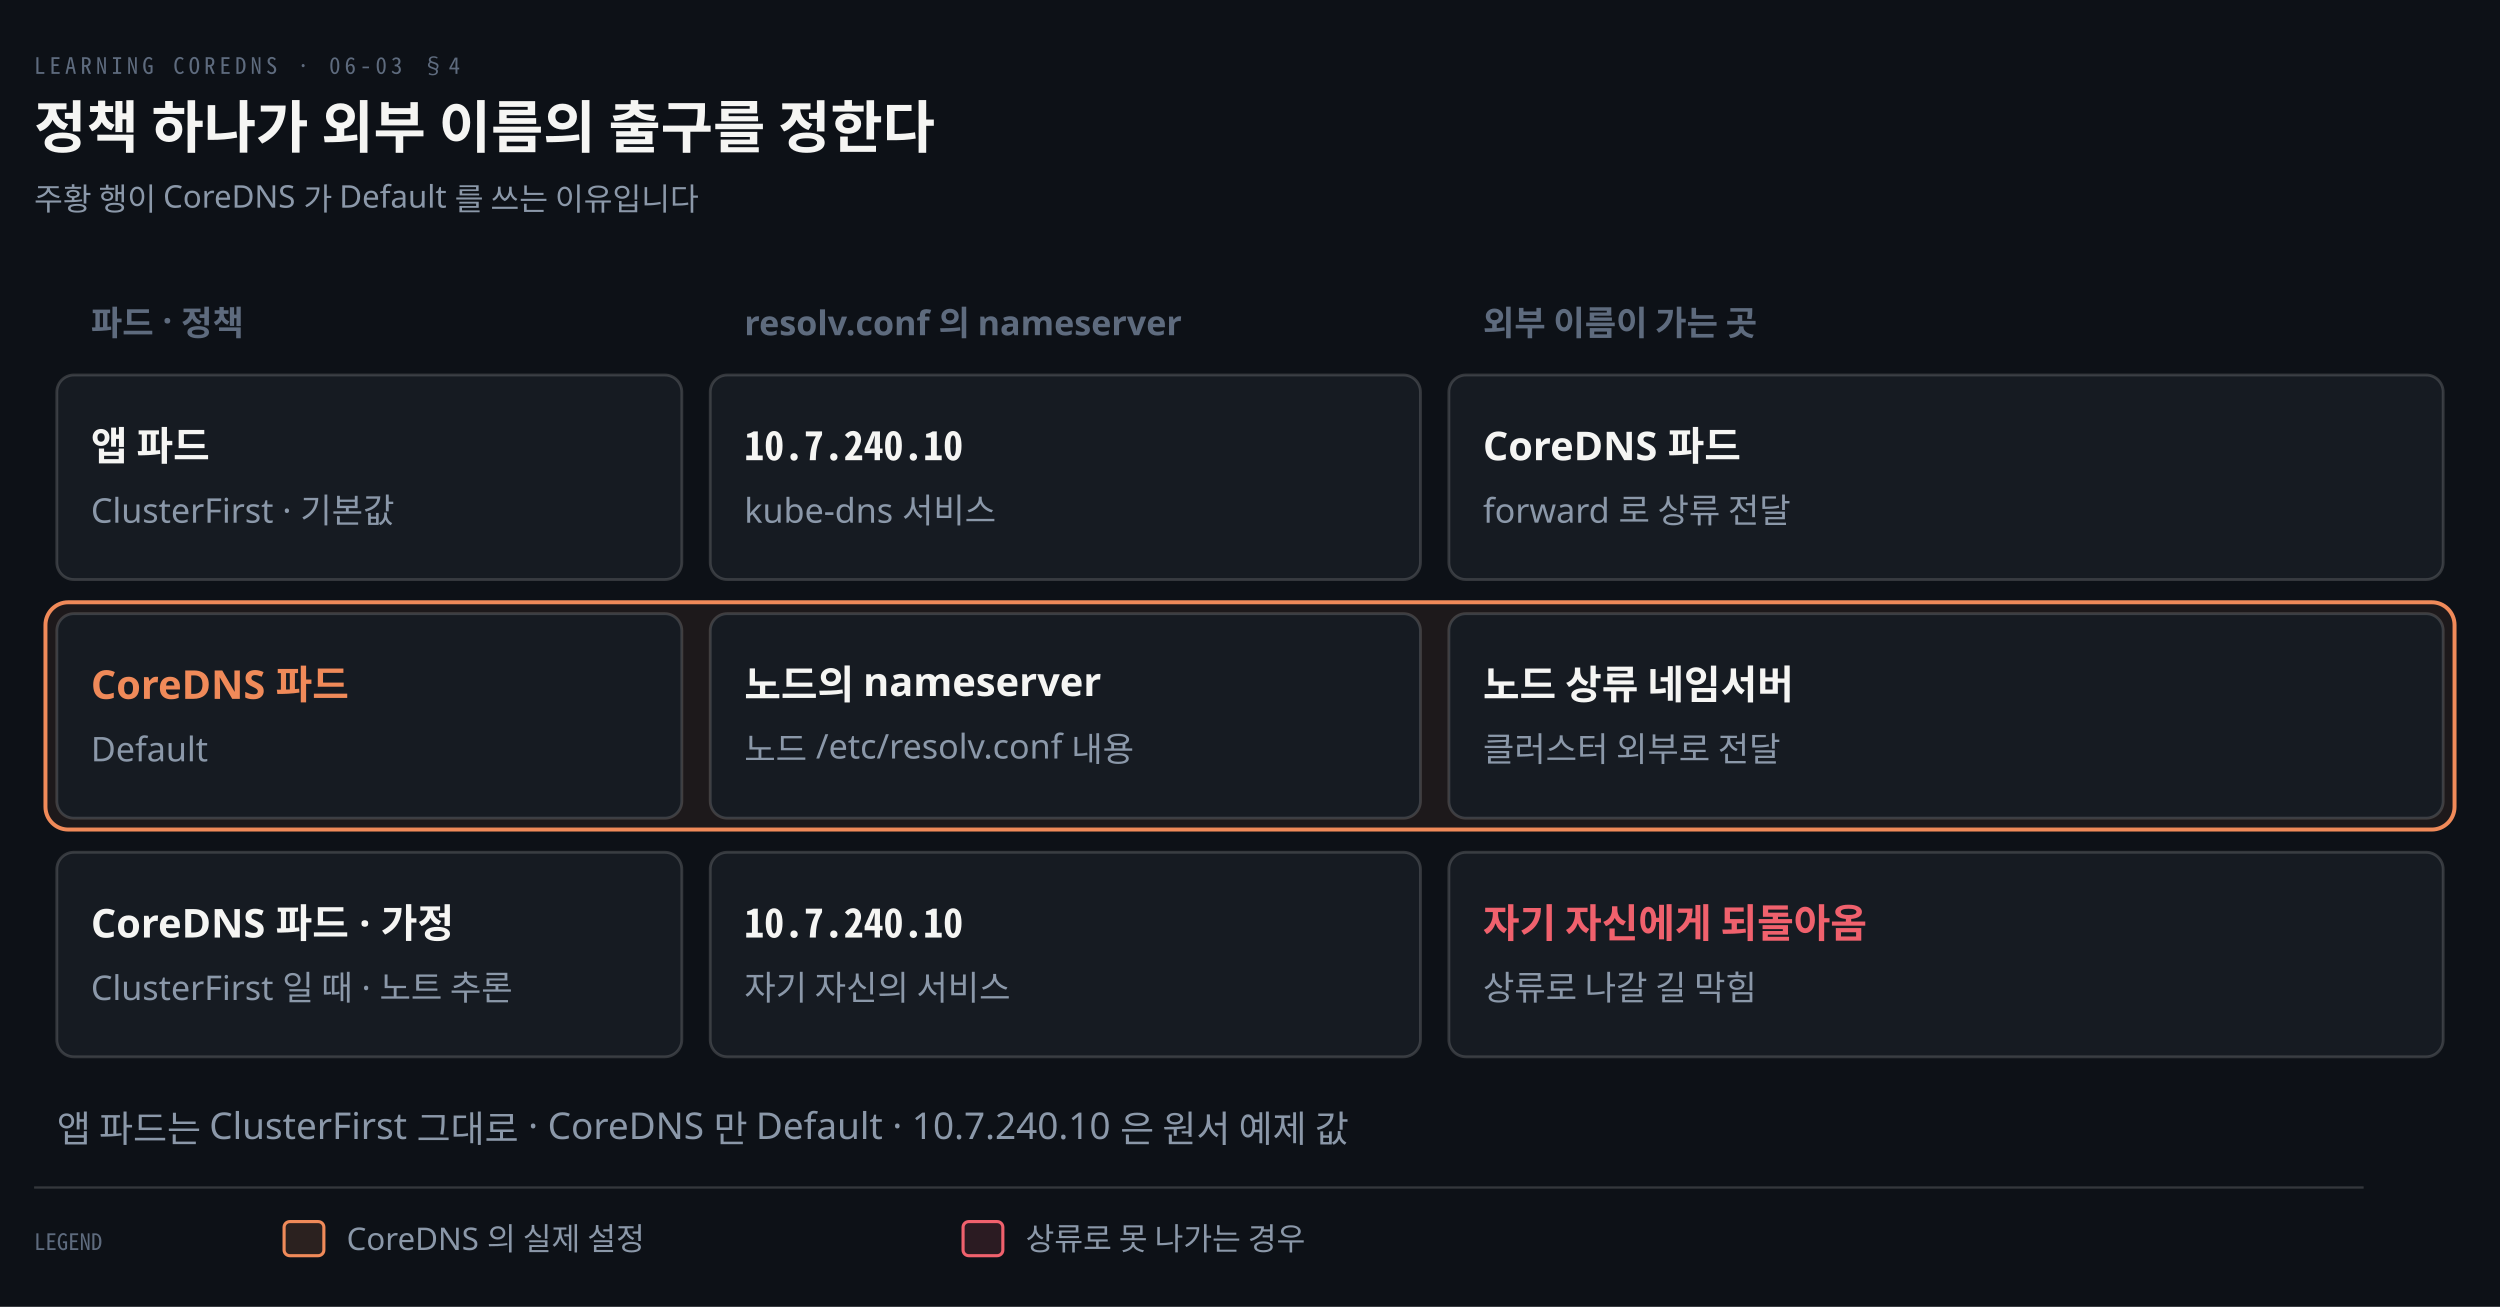
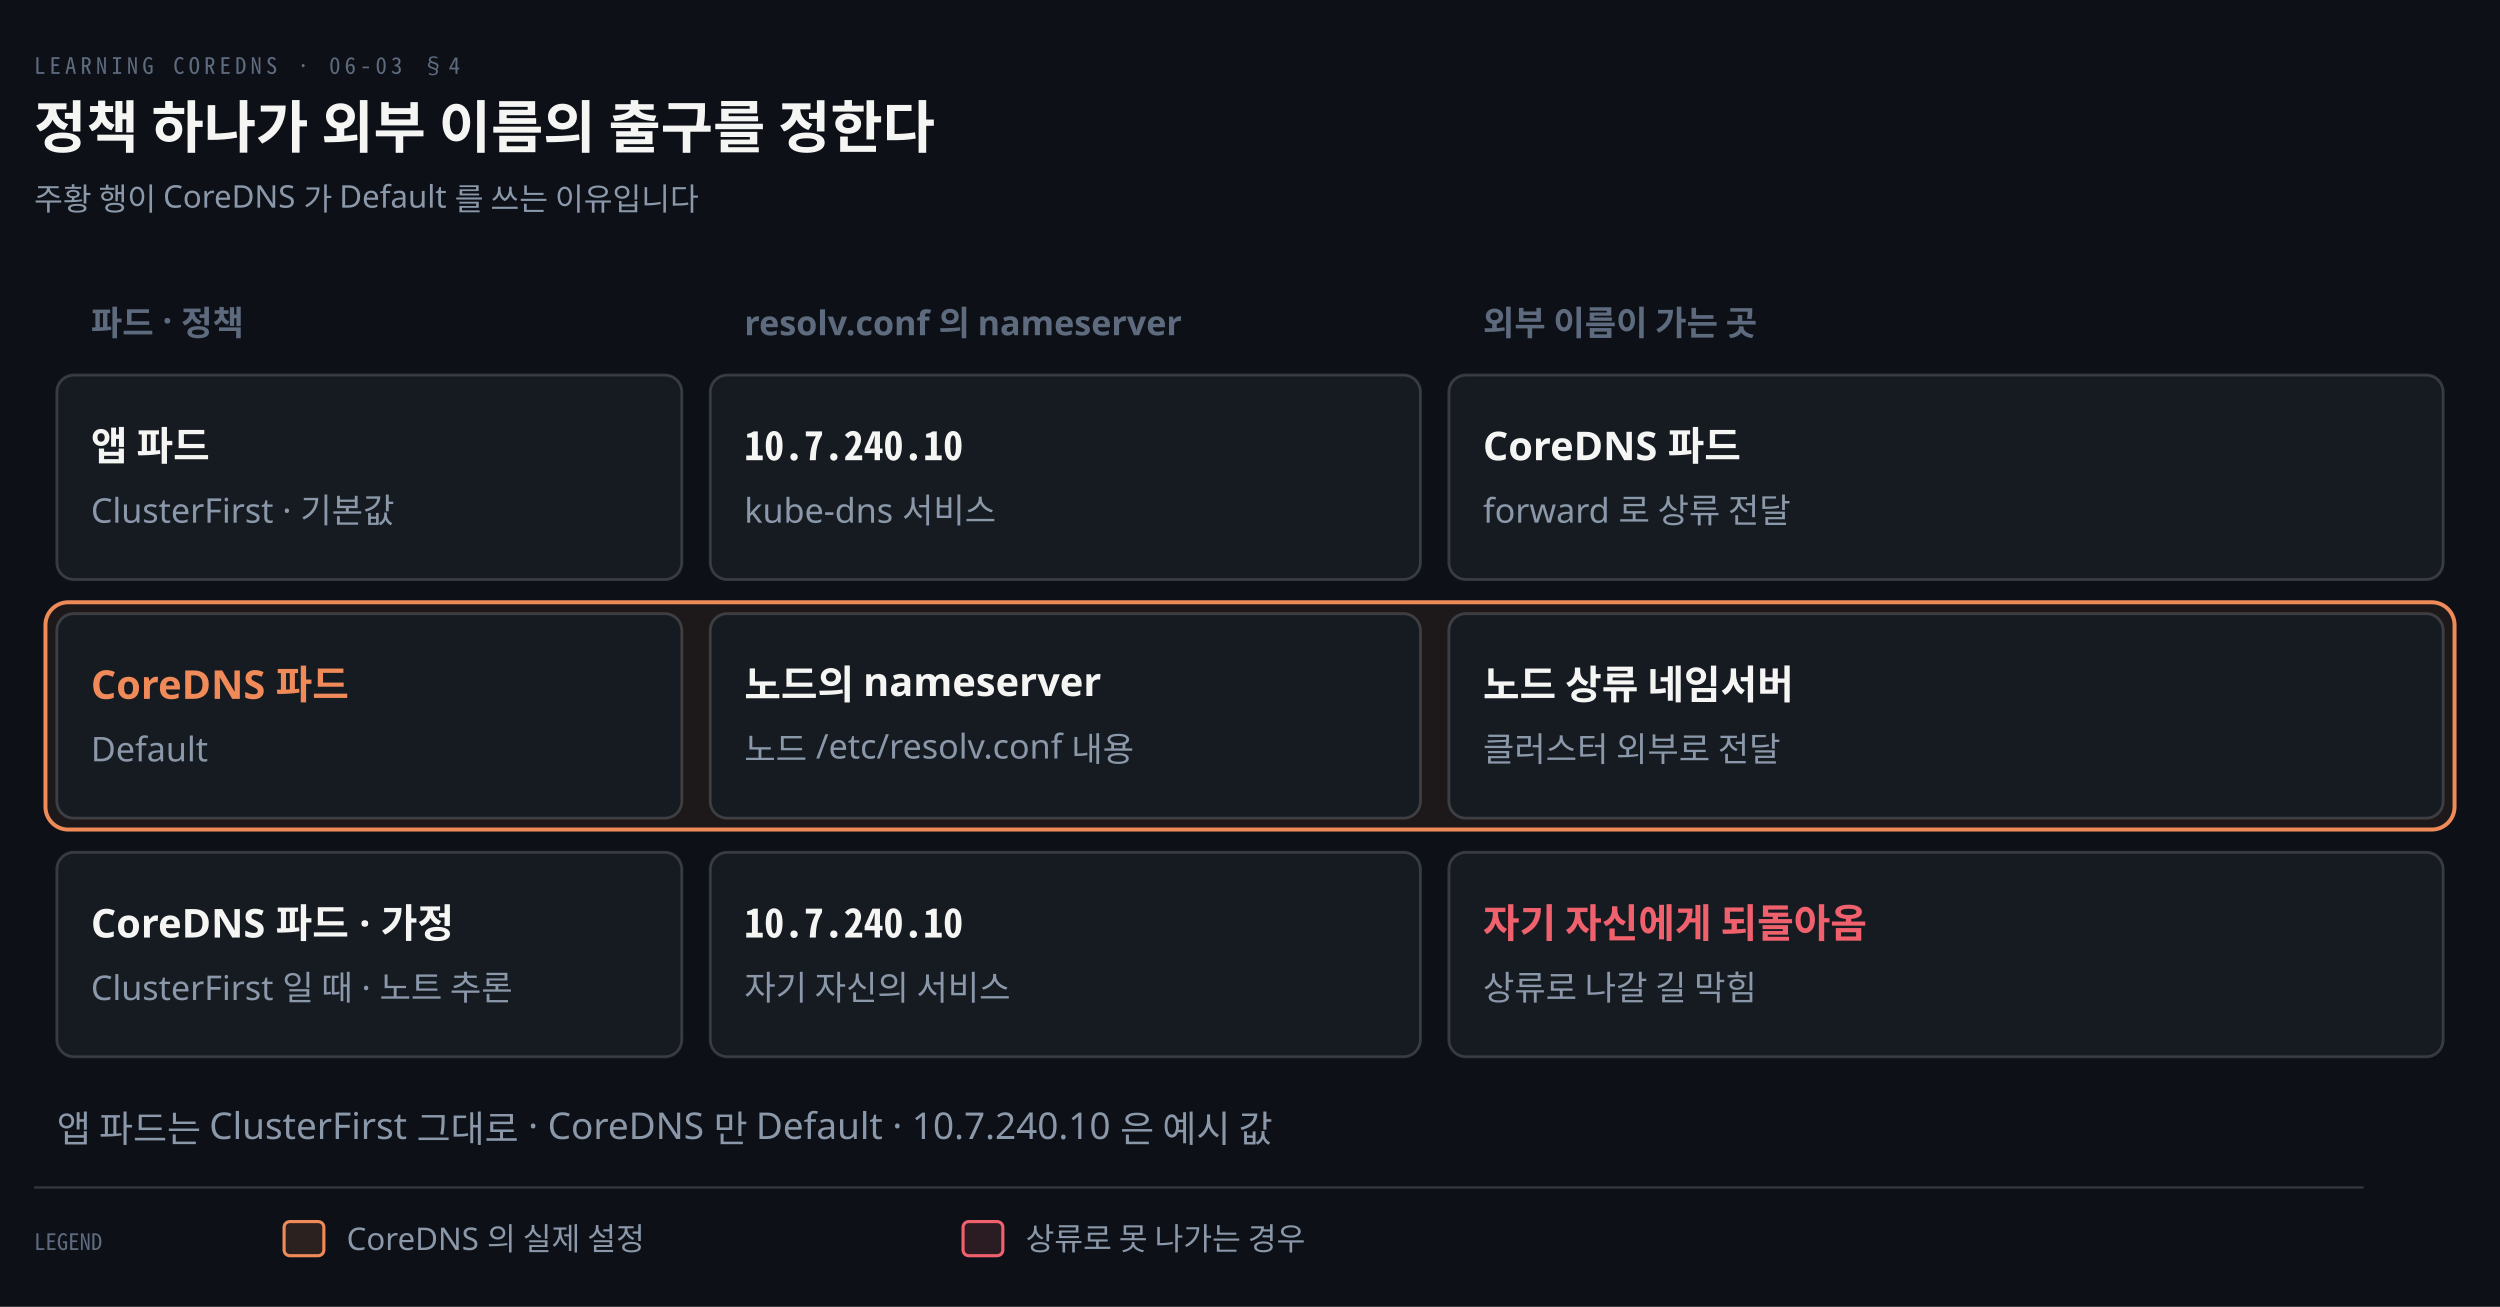
<svg xmlns="http://www.w3.org/2000/svg" viewBox="0 0 880 460" width="100%" role="img" aria-labelledby="dt dd">
  <defs>
    <marker id="ar" viewBox="0 0 8 8" refX="7" refY="4" markerWidth="6.5" markerHeight="6.5" orient="auto">
      <path d="M0 0 L8 4 L0 8 z" fill="#8B98A9" />
    </marker>
    <marker id="ok" viewBox="0 0 8 8" refX="7" refY="4" markerWidth="6.5" markerHeight="6.5" orient="auto">
      <path d="M0 0 L8 4 L0 8 z" fill="#3FB98C" />
    </marker>
    <marker id="warn" viewBox="0 0 8 8" refX="7" refY="4" markerWidth="6.5" markerHeight="6.5" orient="auto">
      <path d="M0 0 L8 4 L0 8 z" fill="#E3B341" />
    </marker>
    <marker id="bad" viewBox="0 0 8 8" refX="7" refY="4" markerWidth="6.5" markerHeight="6.5" orient="auto">
      <path d="M0 0 L8 4 L0 8 z" fill="#F0616D" />
    </marker>
    <marker id="info" viewBox="0 0 8 8" refX="7" refY="4" markerWidth="6.5" markerHeight="6.5" orient="auto">
      <path d="M0 0 L8 4 L0 8 z" fill="#6A95D8" />
    </marker>
    <marker id="acc" viewBox="0 0 8 8" refX="7" refY="4" markerWidth="6.5" markerHeight="6.5" orient="auto">
      <path d="M0 0 L8 4 L0 8 z" fill="#F08A59" />
    </marker>
    <marker id="soft" viewBox="0 0 8 8" refX="7" refY="4" markerWidth="6.5" markerHeight="6.5" orient="auto">
      <path d="M0 0 L8 4 L0 8 z" fill="#5E6B7E" />
    </marker>
  </defs>
  <rect width="880" height="460" fill="#0D1117" />
  <text x="12" y="26" font-family="'Geist Mono','Noto Sans Mono CJK KR',monospace" font-size="8" letter-spacing="0.18em" fill="#5E6B7E">LEARNING COREDNS · 06-03 §4</text>
  <text x="12" y="52" font-family="'Geist','Apple SD Gothic Neo','Noto Sans KR','Malgun Gothic',sans-serif" font-size="20" font-weight="600" fill="#F5F5F3">정책 하나가 외부 이름의 출구를 정한다</text>
  <text x="12" y="74" font-family="'Geist','Apple SD Gothic Neo','Noto Sans KR','Malgun Gothic',sans-serif" font-size="11" fill="#8B98A9">주황 행이 CoreDNS 가 Default 를 쓰는 이유입니다</text>
  <text x="32" y="118" text-anchor="start" font-family="'Geist','Apple SD Gothic Neo','Noto Sans KR','Malgun Gothic',sans-serif" font-size="12" font-weight="600" fill="#5E6B7E">파드 · 정책</text>
  <text x="262" y="118" text-anchor="start" font-family="'Geist','Apple SD Gothic Neo','Noto Sans KR','Malgun Gothic',sans-serif" font-size="12" font-weight="600" fill="#5E6B7E">resolv.conf 의 nameserver</text>
  <text x="522" y="118" text-anchor="start" font-family="'Geist','Apple SD Gothic Neo','Noto Sans KR','Malgun Gothic',sans-serif" font-size="12" font-weight="600" fill="#5E6B7E">외부 이름이 가는 곳</text>
  <rect x="20" y="132" width="220" height="72" rx="6" fill="#161B22" stroke="rgba(191,192,192,0.22)" stroke-width="1.0" />
  <text x="32" y="162" text-anchor="start" font-family="'Geist','Apple SD Gothic Neo','Noto Sans KR','Malgun Gothic',sans-serif" font-size="14" font-weight="600" fill="#F5F5F3">앱 파드</text>
  <text x="32" y="184" text-anchor="start" font-family="'Geist','Apple SD Gothic Neo','Noto Sans KR','Malgun Gothic',sans-serif" font-size="12" font-weight="400" fill="#8B98A9">ClusterFirst · 기본값</text>
  <rect x="250" y="132" width="250" height="72" rx="6" fill="#161B22" stroke="rgba(191,192,192,0.22)" stroke-width="1.0" />
  <text x="262" y="162" text-anchor="start" font-family="'Geist Mono','Noto Sans Mono CJK KR',monospace" font-size="14" font-weight="600" fill="#F5F5F3">10.7.240.10</text>
  <text x="262" y="184" text-anchor="start" font-family="'Geist','Apple SD Gothic Neo','Noto Sans KR','Malgun Gothic',sans-serif" font-size="12" font-weight="400" fill="#8B98A9">kube-dns 서비스</text>
  <rect x="510" y="132" width="350" height="72" rx="6" fill="#161B22" stroke="rgba(191,192,192,0.22)" stroke-width="1.0" />
  <text x="522" y="162" text-anchor="start" font-family="'Geist','Apple SD Gothic Neo','Noto Sans KR','Malgun Gothic',sans-serif" font-size="14" font-weight="600" fill="#F5F5F3">CoreDNS 파드</text>
  <text x="522" y="184" text-anchor="start" font-family="'Geist','Apple SD Gothic Neo','Noto Sans KR','Malgun Gothic',sans-serif" font-size="12" font-weight="400" fill="#8B98A9">forward 로 상류 전달</text>
  <rect x="16" y="212" width="848" height="80" rx="8" fill="#F08A5912" stroke="#F08A59" stroke-width="1.4" />
  <rect x="20" y="216" width="220" height="72" rx="6" fill="#161B22" stroke="rgba(191,192,192,0.22)" stroke-width="1.0" />
  <text x="32" y="246" text-anchor="start" font-family="'Geist','Apple SD Gothic Neo','Noto Sans KR','Malgun Gothic',sans-serif" font-size="14" font-weight="600" fill="#F08A59">CoreDNS 파드</text>
  <text x="32" y="268" text-anchor="start" font-family="'Geist','Apple SD Gothic Neo','Noto Sans KR','Malgun Gothic',sans-serif" font-size="12" font-weight="400" fill="#8B98A9">Default</text>
  <rect x="250" y="216" width="250" height="72" rx="6" fill="#161B22" stroke="rgba(191,192,192,0.22)" stroke-width="1.0" />
  <text x="262" y="246" text-anchor="start" font-family="'Geist','Apple SD Gothic Neo','Noto Sans KR','Malgun Gothic',sans-serif" font-size="14" font-weight="600" fill="#F5F5F3">노드의 nameserver</text>
  <text x="262" y="268" text-anchor="start" font-family="'Geist','Apple SD Gothic Neo','Noto Sans KR','Malgun Gothic',sans-serif" font-size="12" font-weight="400" fill="#8B98A9">노드 /etc/resolv.conf 내용</text>
  <rect x="510" y="216" width="350" height="72" rx="6" fill="#161B22" stroke="rgba(191,192,192,0.22)" stroke-width="1.0" />
  <text x="522" y="246" text-anchor="start" font-family="'Geist','Apple SD Gothic Neo','Noto Sans KR','Malgun Gothic',sans-serif" font-size="14" font-weight="600" fill="#F5F5F3">노드 상류 네임서버</text>
  <text x="522" y="268" text-anchor="start" font-family="'Geist','Apple SD Gothic Neo','Noto Sans KR','Malgun Gothic',sans-serif" font-size="12" font-weight="400" fill="#8B98A9">클러스터 외부로 전달</text>
  <rect x="20" y="300" width="220" height="72" rx="6" fill="#161B22" stroke="rgba(191,192,192,0.22)" stroke-width="1.0" />
  <text x="32" y="330" text-anchor="start" font-family="'Geist','Apple SD Gothic Neo','Noto Sans KR','Malgun Gothic',sans-serif" font-size="14" font-weight="600" fill="#F5F5F3">CoreDNS 파드 · 가정</text>
  <text x="32" y="352" text-anchor="start" font-family="'Geist','Apple SD Gothic Neo','Noto Sans KR','Malgun Gothic',sans-serif" font-size="12" font-weight="400" fill="#8B98A9">ClusterFirst 일 때 · 노트 추론</text>
  <rect x="250" y="300" width="250" height="72" rx="6" fill="#161B22" stroke="rgba(191,192,192,0.22)" stroke-width="1.0" />
  <text x="262" y="330" text-anchor="start" font-family="'Geist Mono','Noto Sans Mono CJK KR',monospace" font-size="14" font-weight="600" fill="#F5F5F3">10.7.240.10</text>
  <text x="262" y="352" text-anchor="start" font-family="'Geist','Apple SD Gothic Neo','Noto Sans KR','Malgun Gothic',sans-serif" font-size="12" font-weight="400" fill="#8B98A9">자기 자신의 서비스</text>
  <rect x="510" y="300" width="350" height="72" rx="6" fill="#161B22" stroke="rgba(191,192,192,0.22)" stroke-width="1.0" />
  <text x="522" y="330" text-anchor="start" font-family="'Geist','Apple SD Gothic Neo','Noto Sans KR','Malgun Gothic',sans-serif" font-size="14" font-weight="600" fill="#F0616D">자기 자신에게 되돌아옴</text>
  <text x="522" y="352" text-anchor="start" font-family="'Geist','Apple SD Gothic Neo','Noto Sans KR','Malgun Gothic',sans-serif" font-size="12" font-weight="400" fill="#8B98A9">상류로 나갈 길 막힘</text>
-   <text x="20" y="402" text-anchor="start" font-family="'Geist','Apple SD Gothic Neo','Noto Sans KR','Malgun Gothic',sans-serif" font-size="13" font-weight="400" fill="#8B98A9">앱 파드는 ClusterFirst 그대로 · CoreDNS 만 Default · 10.7.240.10 은 원서 예제 값</text>
+   <text x="20" y="402" text-anchor="start" font-family="'Geist','Apple SD Gothic Neo','Noto Sans KR','Malgun Gothic',sans-serif" font-size="13" font-weight="400" fill="#8B98A9">앱 파드는 ClusterFirst 그대로 · CoreDNS 만 Default · 10.7.240.10 은 예시 값</text>
  <line x1="12" y1="418" x2="832" y2="418" stroke="rgba(191,192,192,0.22)" stroke-width="0.8" />
  <text x="12" y="440" text-anchor="start" font-family="'Geist Mono','Noto Sans Mono CJK KR',monospace" font-size="8" font-weight="400" fill="#5E6B7E">LEGEND</text>
  <rect x="100" y="430" width="14" height="12" rx="2" fill="#F08A5922" stroke="#F08A59" stroke-width="1.1" />
  <text x="122" y="440" text-anchor="start" font-family="'Geist','Apple SD Gothic Neo','Noto Sans KR','Malgun Gothic',sans-serif" font-size="11" font-weight="400" fill="#8B98A9">CoreDNS 의 실제 설정</text>
  <rect x="339" y="430" width="14" height="12" rx="2" fill="#F0616D22" stroke="#F0616D" stroke-width="1.1" />
  <text x="361" y="440" text-anchor="start" font-family="'Geist','Apple SD Gothic Neo','Noto Sans KR','Malgun Gothic',sans-serif" font-size="11" font-weight="400" fill="#8B98A9">상류로 못 나가는 경우</text>
</svg>
